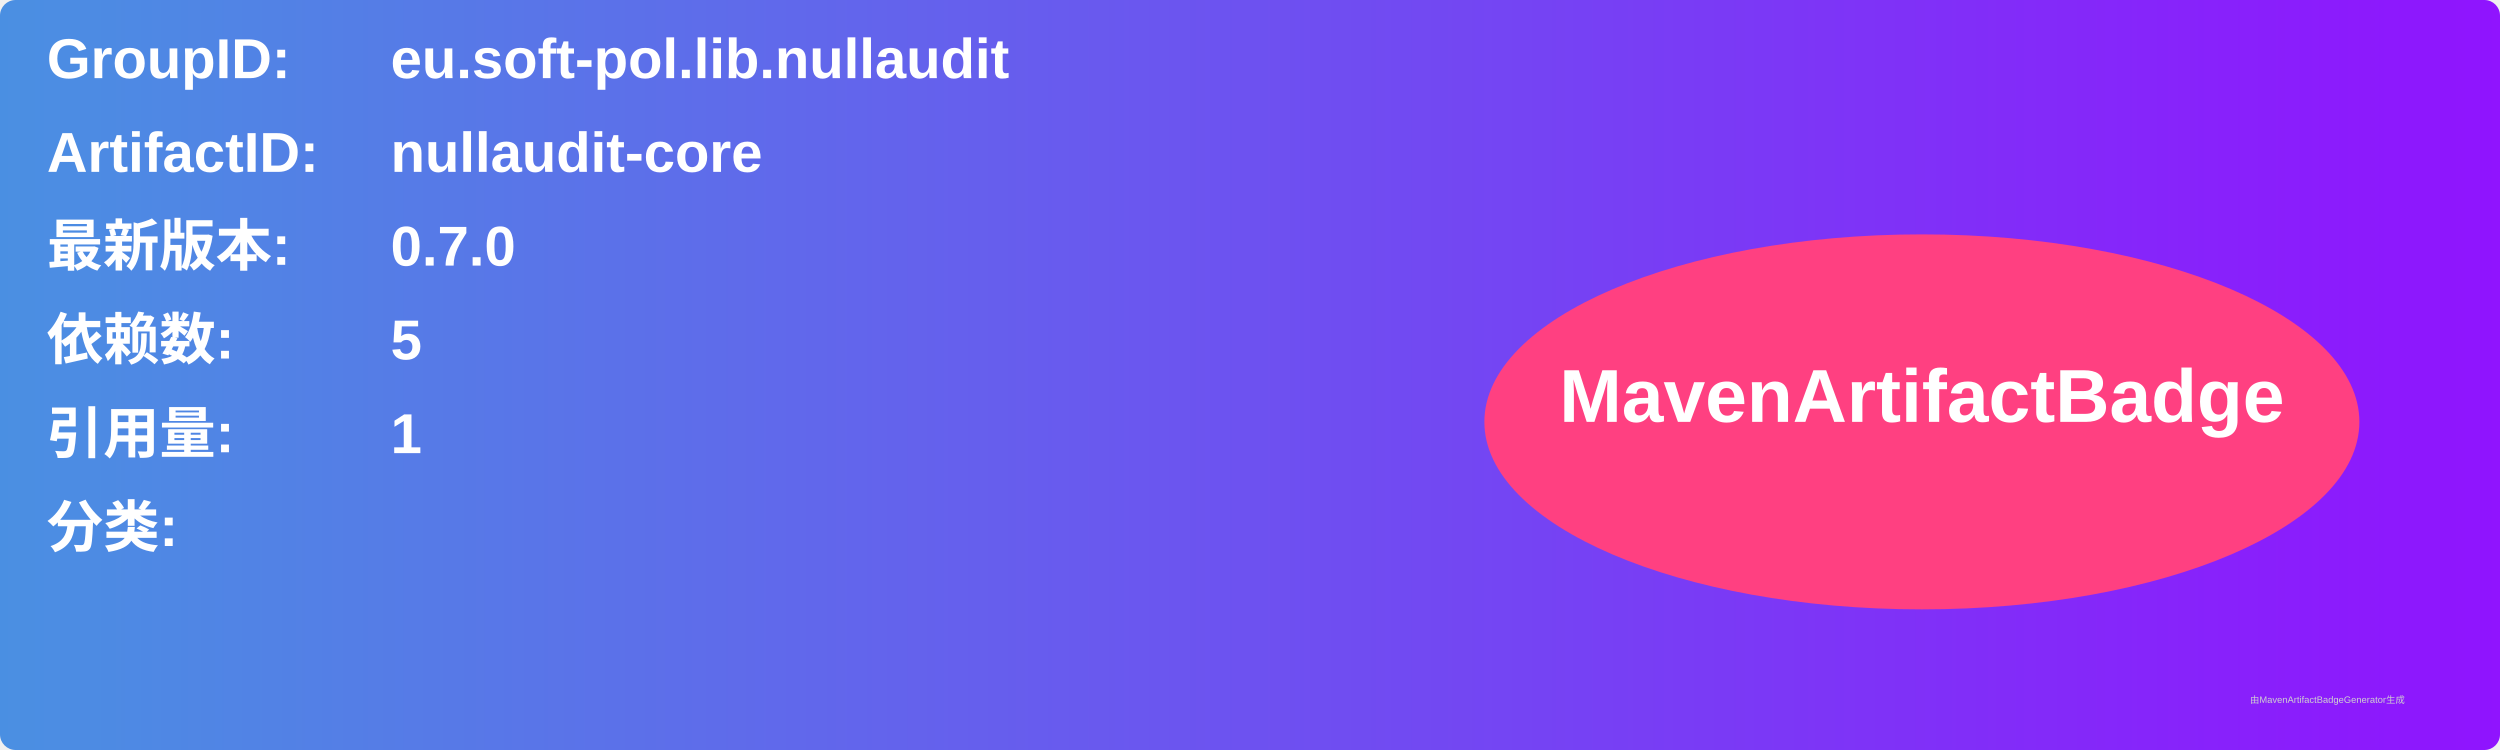
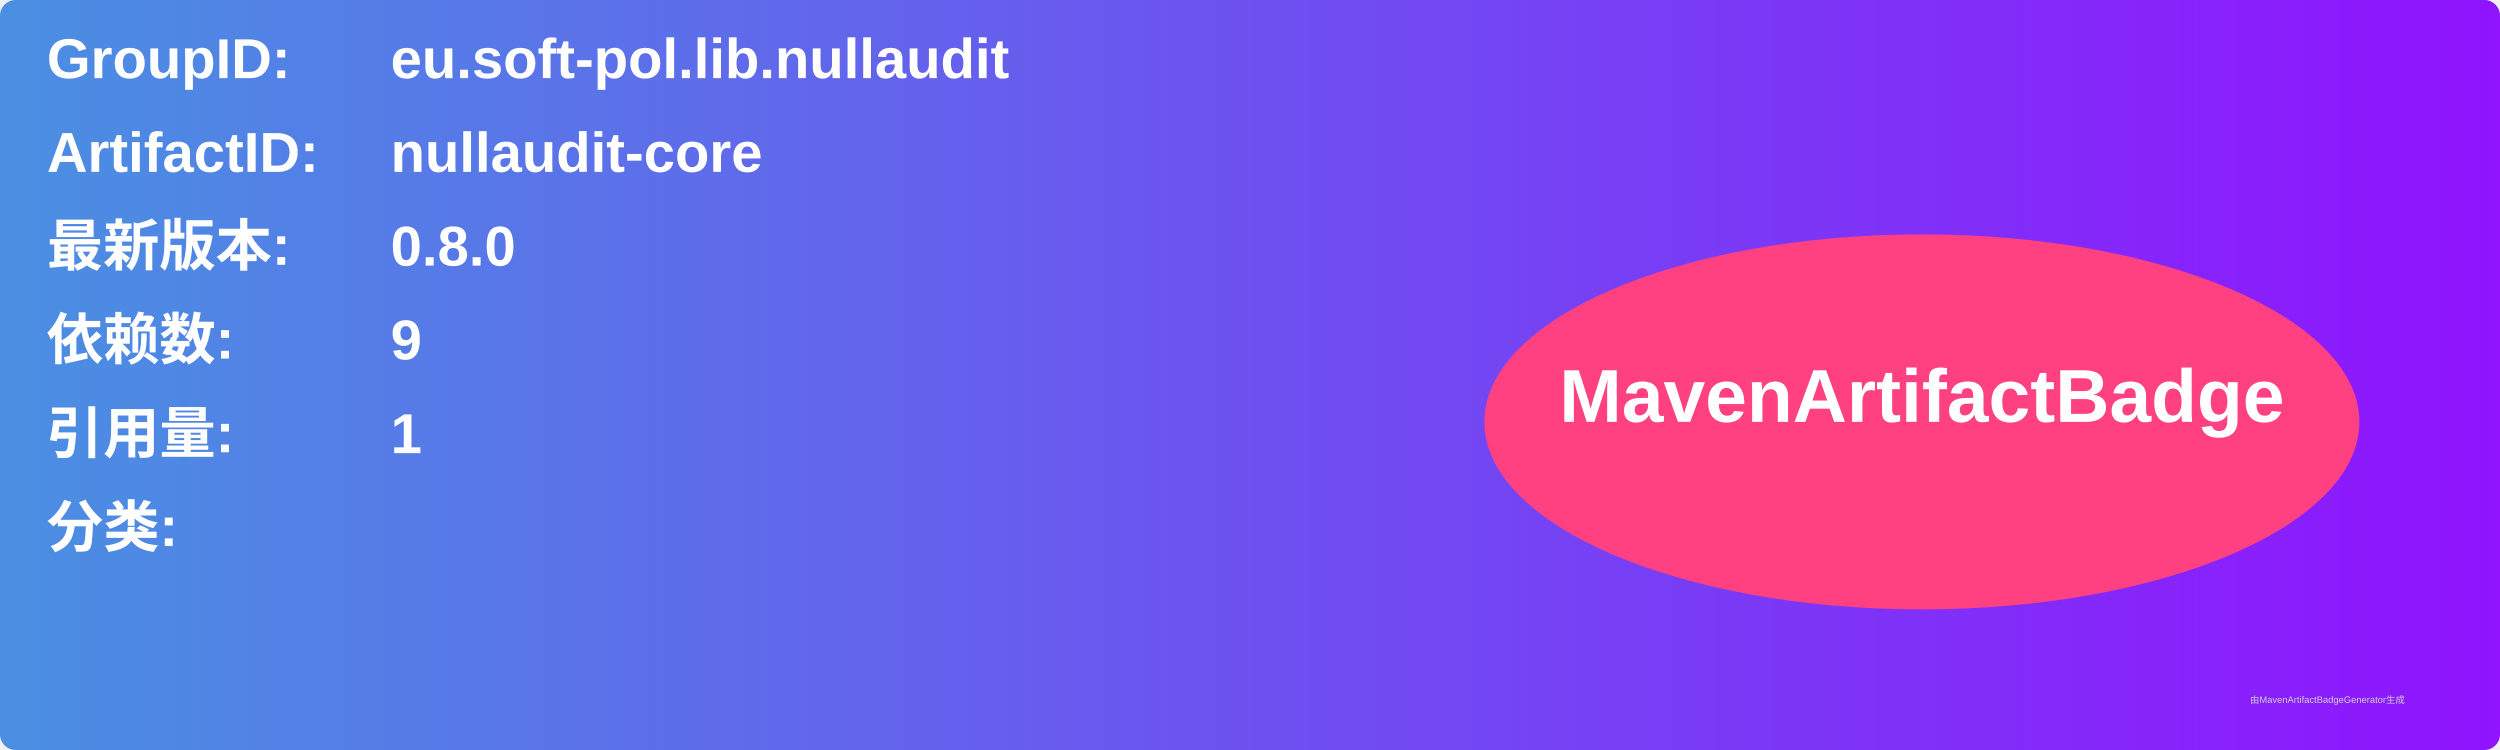
<svg xmlns="http://www.w3.org/2000/svg" width="800" height="240" viewBox="0 0 800 240">
  <linearGradient id="grad" x1="0%" y1="0%" x2="100%" y2="0%">
    <stop offset="0%" stop-color="#4a90e2" />
    <stop offset="100%" stop-color="#9013fe" />
  </linearGradient>
  <rect width="100%" height="100%" rx="5" ry="5" fill="url(#grad)" />
  <g transform="translate(15, 15)">
    <text x="0" y="10" font-family="Arial" font-size="18" fill="white" font-weight="bold" width="260">GroupID:</text>
    <text x="110" y="10" font-family="Arial" font-size="18" fill="white" font-weight="bold" width="460">eu.soft-pol.lib.nullaudit</text>
    <text x="0" y="40" font-family="Arial" font-size="18" fill="white" font-weight="bold" width="260">ArtifactID:</text>
    <text x="110" y="40" font-family="Arial" font-size="18" fill="white" font-weight="bold" width="460">nullaudit-core</text>
    <text x="0" y="70" font-family="Arial" font-size="18" fill="white" font-weight="bold">最新版本:</text>
    <text x="110" y="70" font-family="Arial" font-size="18" fill="white" font-weight="bold">
-       <tspan font-weight="bold">0.7.0</tspan>
+       <tspan font-weight="bold">0.8.0</tspan>
    </text>
    <text x="0" y="100" font-family="Arial" font-size="18" fill="white" font-weight="bold">依赖数: </text>
    <text x="110" y="100" font-family="Arial" font-size="18" fill="white">
-       <tspan font-weight="bold">5</tspan>
+       <tspan font-weight="bold">9</tspan>
    </text>
    <text x="0" y="130" font-family="Arial" font-size="18" fill="white" font-weight="bold">引用量: </text>
    <text x="110" y="130" font-family="Arial" font-size="18" fill="white">
      <tspan font-weight="bold">1</tspan>
    </text>
    <text x="0" y="160" font-family="Arial" font-size="18" fill="white" font-weight="bold">分类:</text>
    <text x="10" y="190" font-family="Arial" font-size="10" fill="white">
      <tspan font-weight="bold" />
    </text>
    <ellipse cx="600" cy="120" rx="140" ry="60" fill="#ff4081" />
    <text x="600" y="120" text-anchor="middle" font-family="Arial" font-size="24" fill="white" font-weight="bold">MavenArtifactBadge</text>
  </g>
  <text x="720" y="225" font-family="Arial" font-size="3" fill="#d0d0d0">由MavenArtifactBadgeGenerator生成</text>
</svg>
